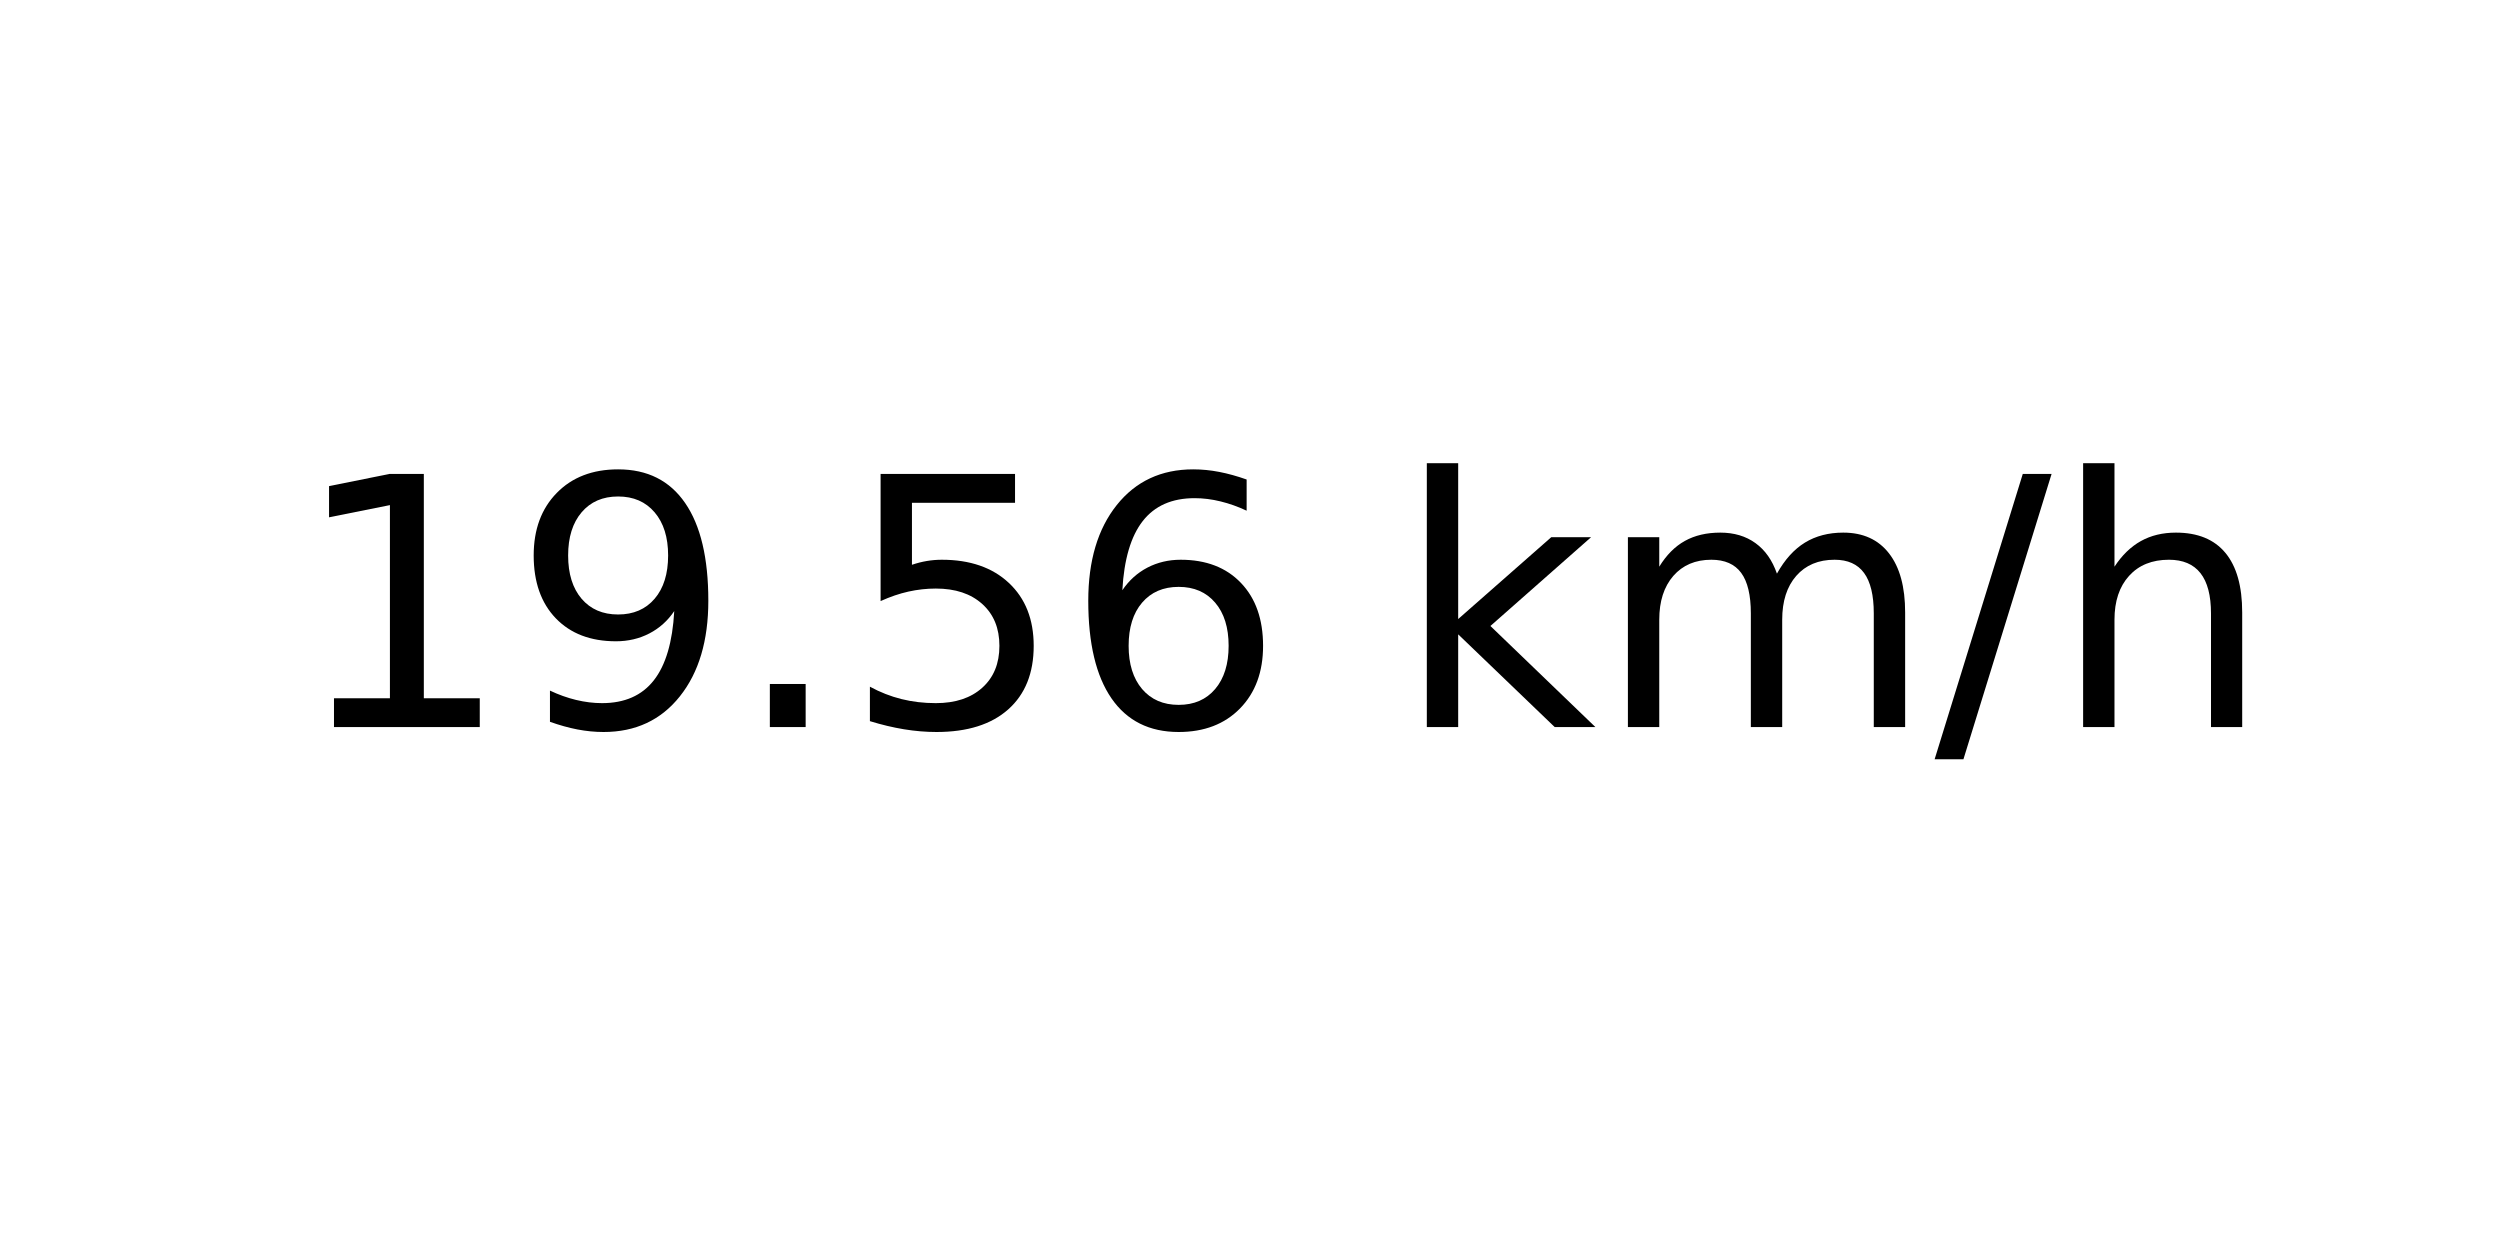
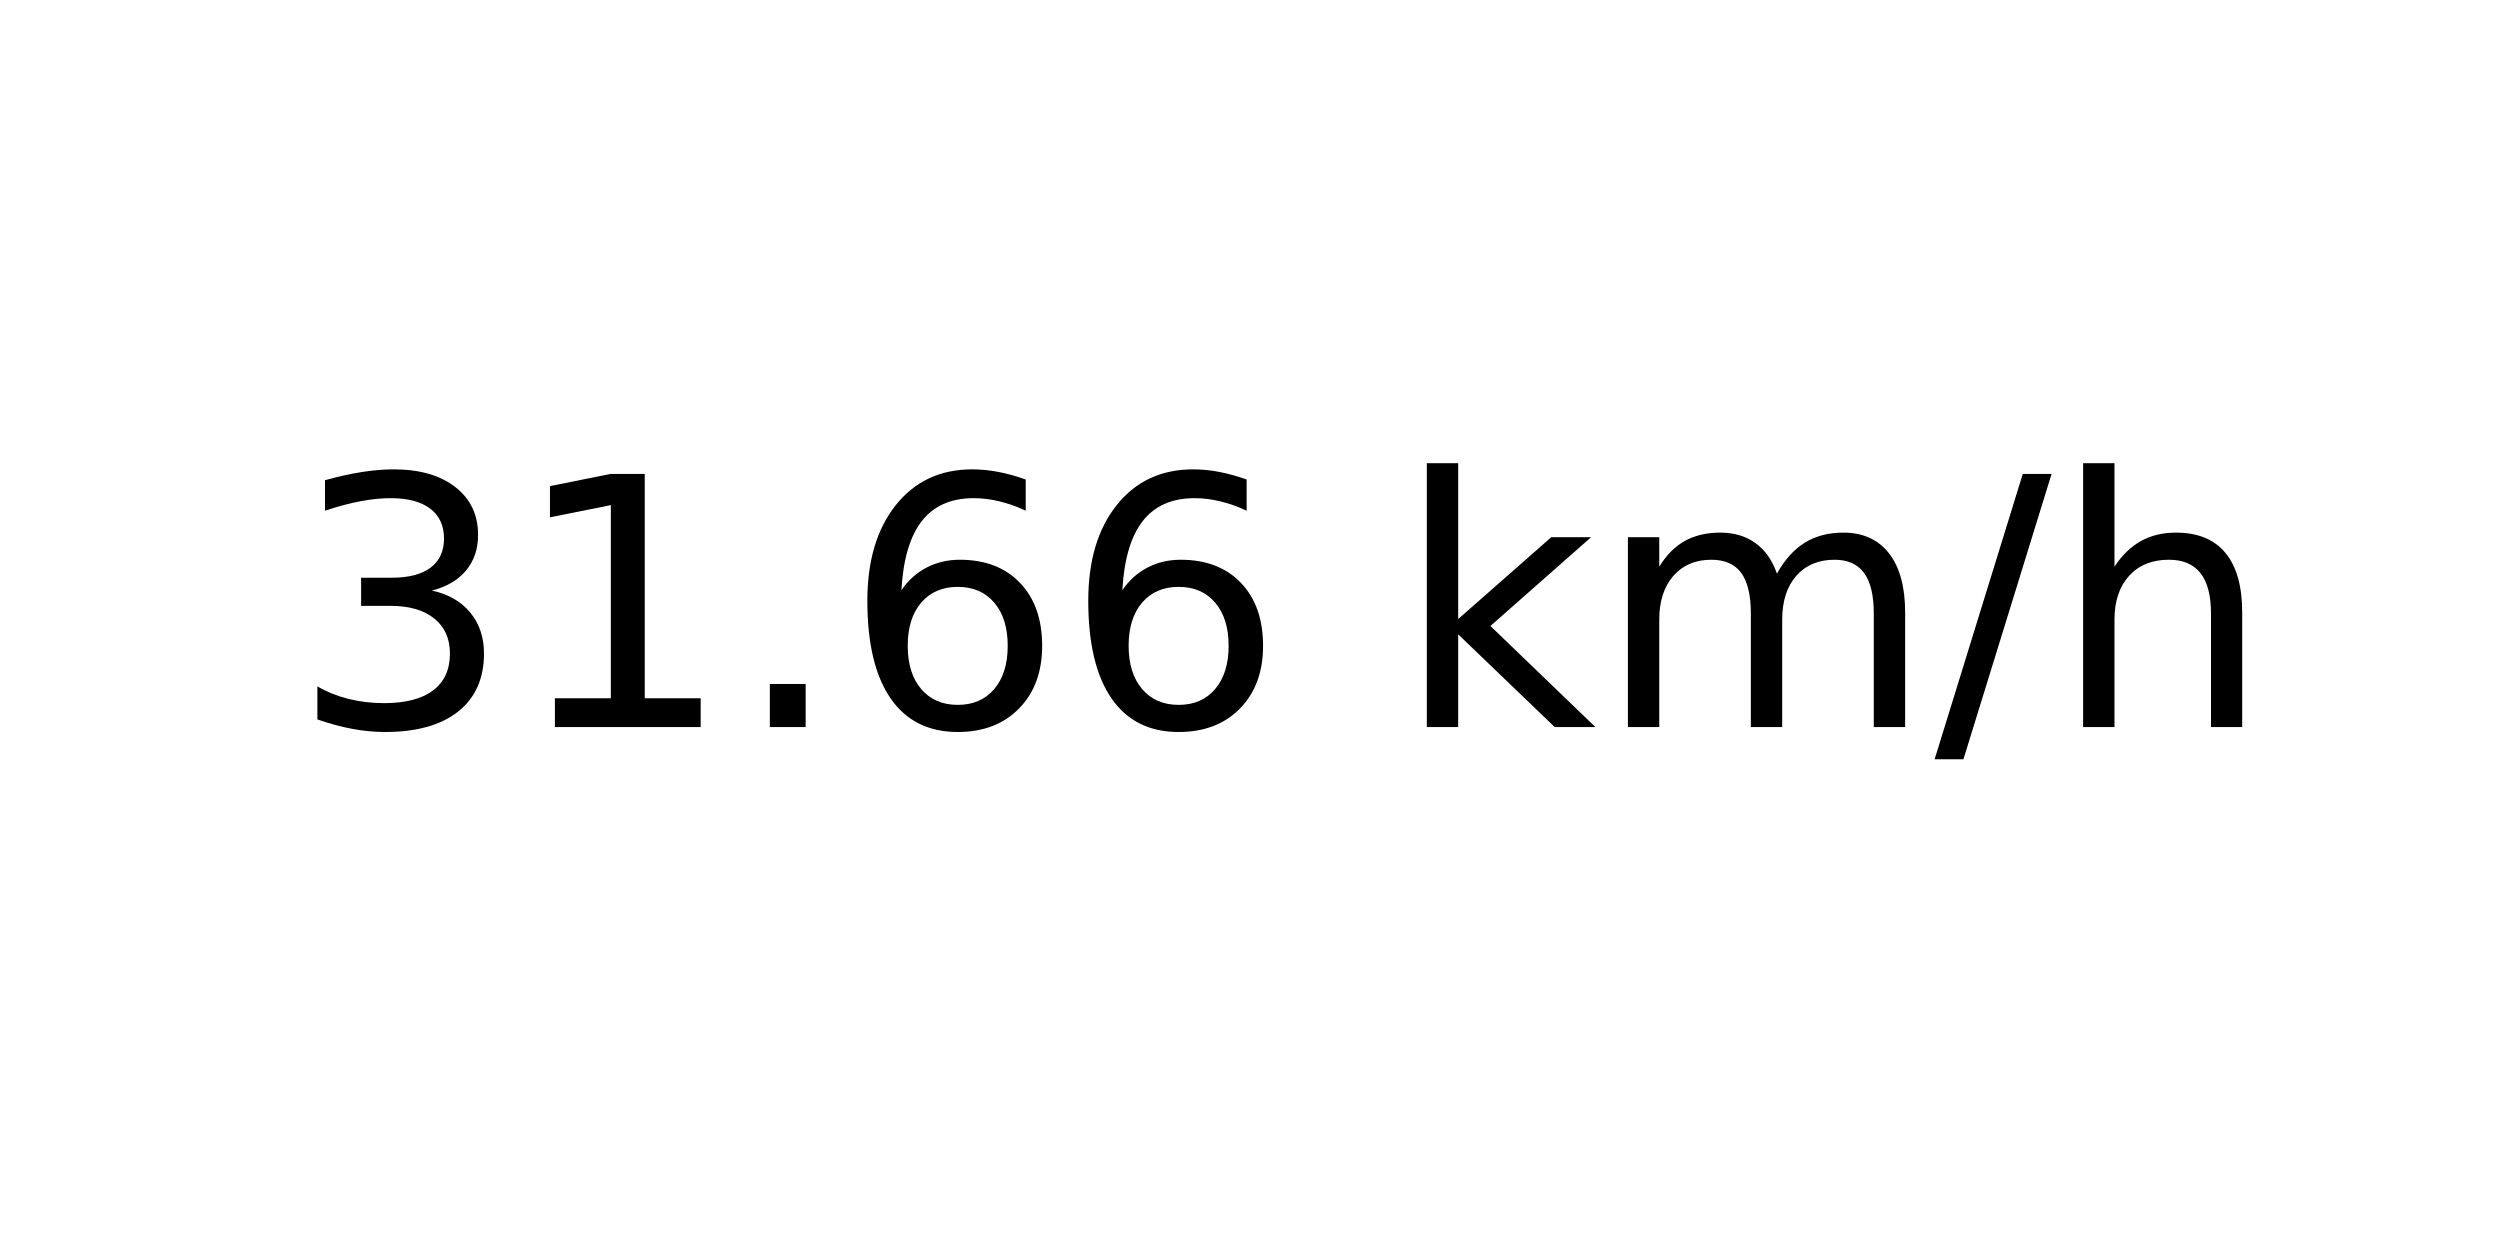
<svg xmlns="http://www.w3.org/2000/svg" xmlns:xlink="http://www.w3.org/1999/xlink" width="72pt" height="36pt" viewBox="0 0 72 36" version="1.1">
  <defs>
    <style type="text/css">*{stroke-linejoin: round; stroke-linecap: butt}</style>
  </defs>
  <g id="figure_1">
    <g id="axes_1">
      <g id="text_1">
        <g transform="translate(8.378125 20.93937) scale(0.1 -0.1)">
          <defs>
+             <path id="DejaVuSans-33" d="M 2597 2516  Q 3050 2419 3304 2112  Q 3559 1806 3559 1356  Q 3559 666 3084 287  Q 2609 -91 1734 -91  Q 1441 -91 1130 -33  Q 819 25 488 141  L 488 750  Q 750 597 1062 519  Q 1375 441 1716 441  Q 2309 441 2620 675  Q 2931 909 2931 1356  Q 2931 1769 2642 2001  Q 2353 2234 1838 2234  L 1294 2234  L 1294 2753  L 1863 2753  Q 2328 2753 2575 2939  Q 2822 3125 2822 3475  Q 2822 3834 2567 4026  Q 2313 4219 1838 4219  Q 1578 4219 1281 4162  Q 984 4106 628 3988  L 628 4550  Q 988 4650 1302 4700  Q 1616 4750 1894 4750  Q 2613 4750 3031 4423  Q 3450 4097 3450 3541  Q 3450 3153 3228 2886  Q 3006 2619 2597 2516  z " transform="scale(0.015625)" />
            <path id="DejaVuSans-31" d="M 794 531  L 1825 531  L 1825 4091  L 703 3866  L 703 4441  L 1819 4666  L 2450 4666  L 2450 531  L 3481 531  L 3481 0  L 794 0  L 794 531  z " transform="scale(0.015625)" />
-             <path id="DejaVuSans-39" d="M 703 97  L 703 672  Q 941 559 1184 500  Q 1428 441 1663 441  Q 2288 441 2617 861  Q 2947 1281 2994 2138  Q 2813 1869 2534 1725  Q 2256 1581 1919 1581  Q 1219 1581 811 2004  Q 403 2428 403 3163  Q 403 3881 828 4315  Q 1253 4750 1959 4750  Q 2769 4750 3195 4129  Q 3622 3509 3622 2328  Q 3622 1225 3098 567  Q 2575 -91 1691 -91  Q 1453 -91 1209 -44  Q 966 3 703 97  z M 1959 2075  Q 2384 2075 2632 2365  Q 2881 2656 2881 3163  Q 2881 3666 2632 3958  Q 2384 4250 1959 4250  Q 1534 4250 1286 3958  Q 1038 3666 1038 3163  Q 1038 2656 1286 2365  Q 1534 2075 1959 2075  z " transform="scale(0.015625)" />
            <path id="DejaVuSans-2e" d="M 684 794  L 1344 794  L 1344 0  L 684 0  L 684 794  z " transform="scale(0.015625)" />
-             <path id="DejaVuSans-35" d="M 691 4666  L 3169 4666  L 3169 4134  L 1269 4134  L 1269 2991  Q 1406 3038 1543 3061  Q 1681 3084 1819 3084  Q 2600 3084 3056 2656  Q 3513 2228 3513 1497  Q 3513 744 3044 326  Q 2575 -91 1722 -91  Q 1428 -91 1123 -41  Q 819 9 494 109  L 494 744  Q 775 591 1075 516  Q 1375 441 1709 441  Q 2250 441 2565 725  Q 2881 1009 2881 1497  Q 2881 1984 2565 2268  Q 2250 2553 1709 2553  Q 1456 2553 1204 2497  Q 953 2441 691 2322  L 691 4666  z " transform="scale(0.015625)" />
            <path id="DejaVuSans-36" d="M 2113 2584  Q 1688 2584 1439 2293  Q 1191 2003 1191 1497  Q 1191 994 1439 701  Q 1688 409 2113 409  Q 2538 409 2786 701  Q 3034 994 3034 1497  Q 3034 2003 2786 2293  Q 2538 2584 2113 2584  z M 3366 4563  L 3366 3988  Q 3128 4100 2886 4159  Q 2644 4219 2406 4219  Q 1781 4219 1451 3797  Q 1122 3375 1075 2522  Q 1259 2794 1537 2939  Q 1816 3084 2150 3084  Q 2853 3084 3261 2657  Q 3669 2231 3669 1497  Q 3669 778 3244 343  Q 2819 -91 2113 -91  Q 1303 -91 875 529  Q 447 1150 447 2328  Q 447 3434 972 4092  Q 1497 4750 2381 4750  Q 2619 4750 2861 4703  Q 3103 4656 3366 4563  z " transform="scale(0.015625)" />
            <path id="DejaVuSans-20" transform="scale(0.015625)" />
            <path id="DejaVuSans-6b" d="M 581 4863  L 1159 4863  L 1159 1991  L 2875 3500  L 3609 3500  L 1753 1863  L 3688 0  L 2938 0  L 1159 1709  L 1159 0  L 581 0  L 581 4863  z " transform="scale(0.015625)" />
            <path id="DejaVuSans-6d" d="M 3328 2828  Q 3544 3216 3844 3400  Q 4144 3584 4550 3584  Q 5097 3584 5394 3201  Q 5691 2819 5691 2113  L 5691 0  L 5113 0  L 5113 2094  Q 5113 2597 4934 2840  Q 4756 3084 4391 3084  Q 3944 3084 3684 2787  Q 3425 2491 3425 1978  L 3425 0  L 2847 0  L 2847 2094  Q 2847 2600 2669 2842  Q 2491 3084 2119 3084  Q 1678 3084 1418 2786  Q 1159 2488 1159 1978  L 1159 0  L 581 0  L 581 3500  L 1159 3500  L 1159 2956  Q 1356 3278 1631 3431  Q 1906 3584 2284 3584  Q 2666 3584 2933 3390  Q 3200 3197 3328 2828  z " transform="scale(0.015625)" />
            <path id="DejaVuSans-2f" d="M 1625 4666  L 2156 4666  L 531 -594  L 0 -594  L 1625 4666  z " transform="scale(0.015625)" />
            <path id="DejaVuSans-68" d="M 3513 2113  L 3513 0  L 2938 0  L 2938 2094  Q 2938 2591 2744 2837  Q 2550 3084 2163 3084  Q 1697 3084 1428 2787  Q 1159 2491 1159 1978  L 1159 0  L 581 0  L 581 4863  L 1159 4863  L 1159 2956  Q 1366 3272 1645 3428  Q 1925 3584 2291 3584  Q 2894 3584 3203 3211  Q 3513 2838 3513 2113  z " transform="scale(0.015625)" />
          </defs>
-           <use xlink:href="#DejaVuSans-31" />
-           <use xlink:href="#DejaVuSans-39" x="63.623" />
+           <use xlink:href="#DejaVuSans-33" />
+           <use xlink:href="#DejaVuSans-31" x="63.623" />
          <use xlink:href="#DejaVuSans-2e" x="127.246" />
-           <use xlink:href="#DejaVuSans-35" x="159.033" />
+           <use xlink:href="#DejaVuSans-36" x="159.033" />
          <use xlink:href="#DejaVuSans-36" x="222.656" />
          <use xlink:href="#DejaVuSans-20" x="286.279" />
          <use xlink:href="#DejaVuSans-6b" x="318.066" />
          <use xlink:href="#DejaVuSans-6d" x="375.977" />
          <use xlink:href="#DejaVuSans-2f" x="473.389" />
          <use xlink:href="#DejaVuSans-68" x="507.08" />
        </g>
      </g>
    </g>
  </g>
</svg>
